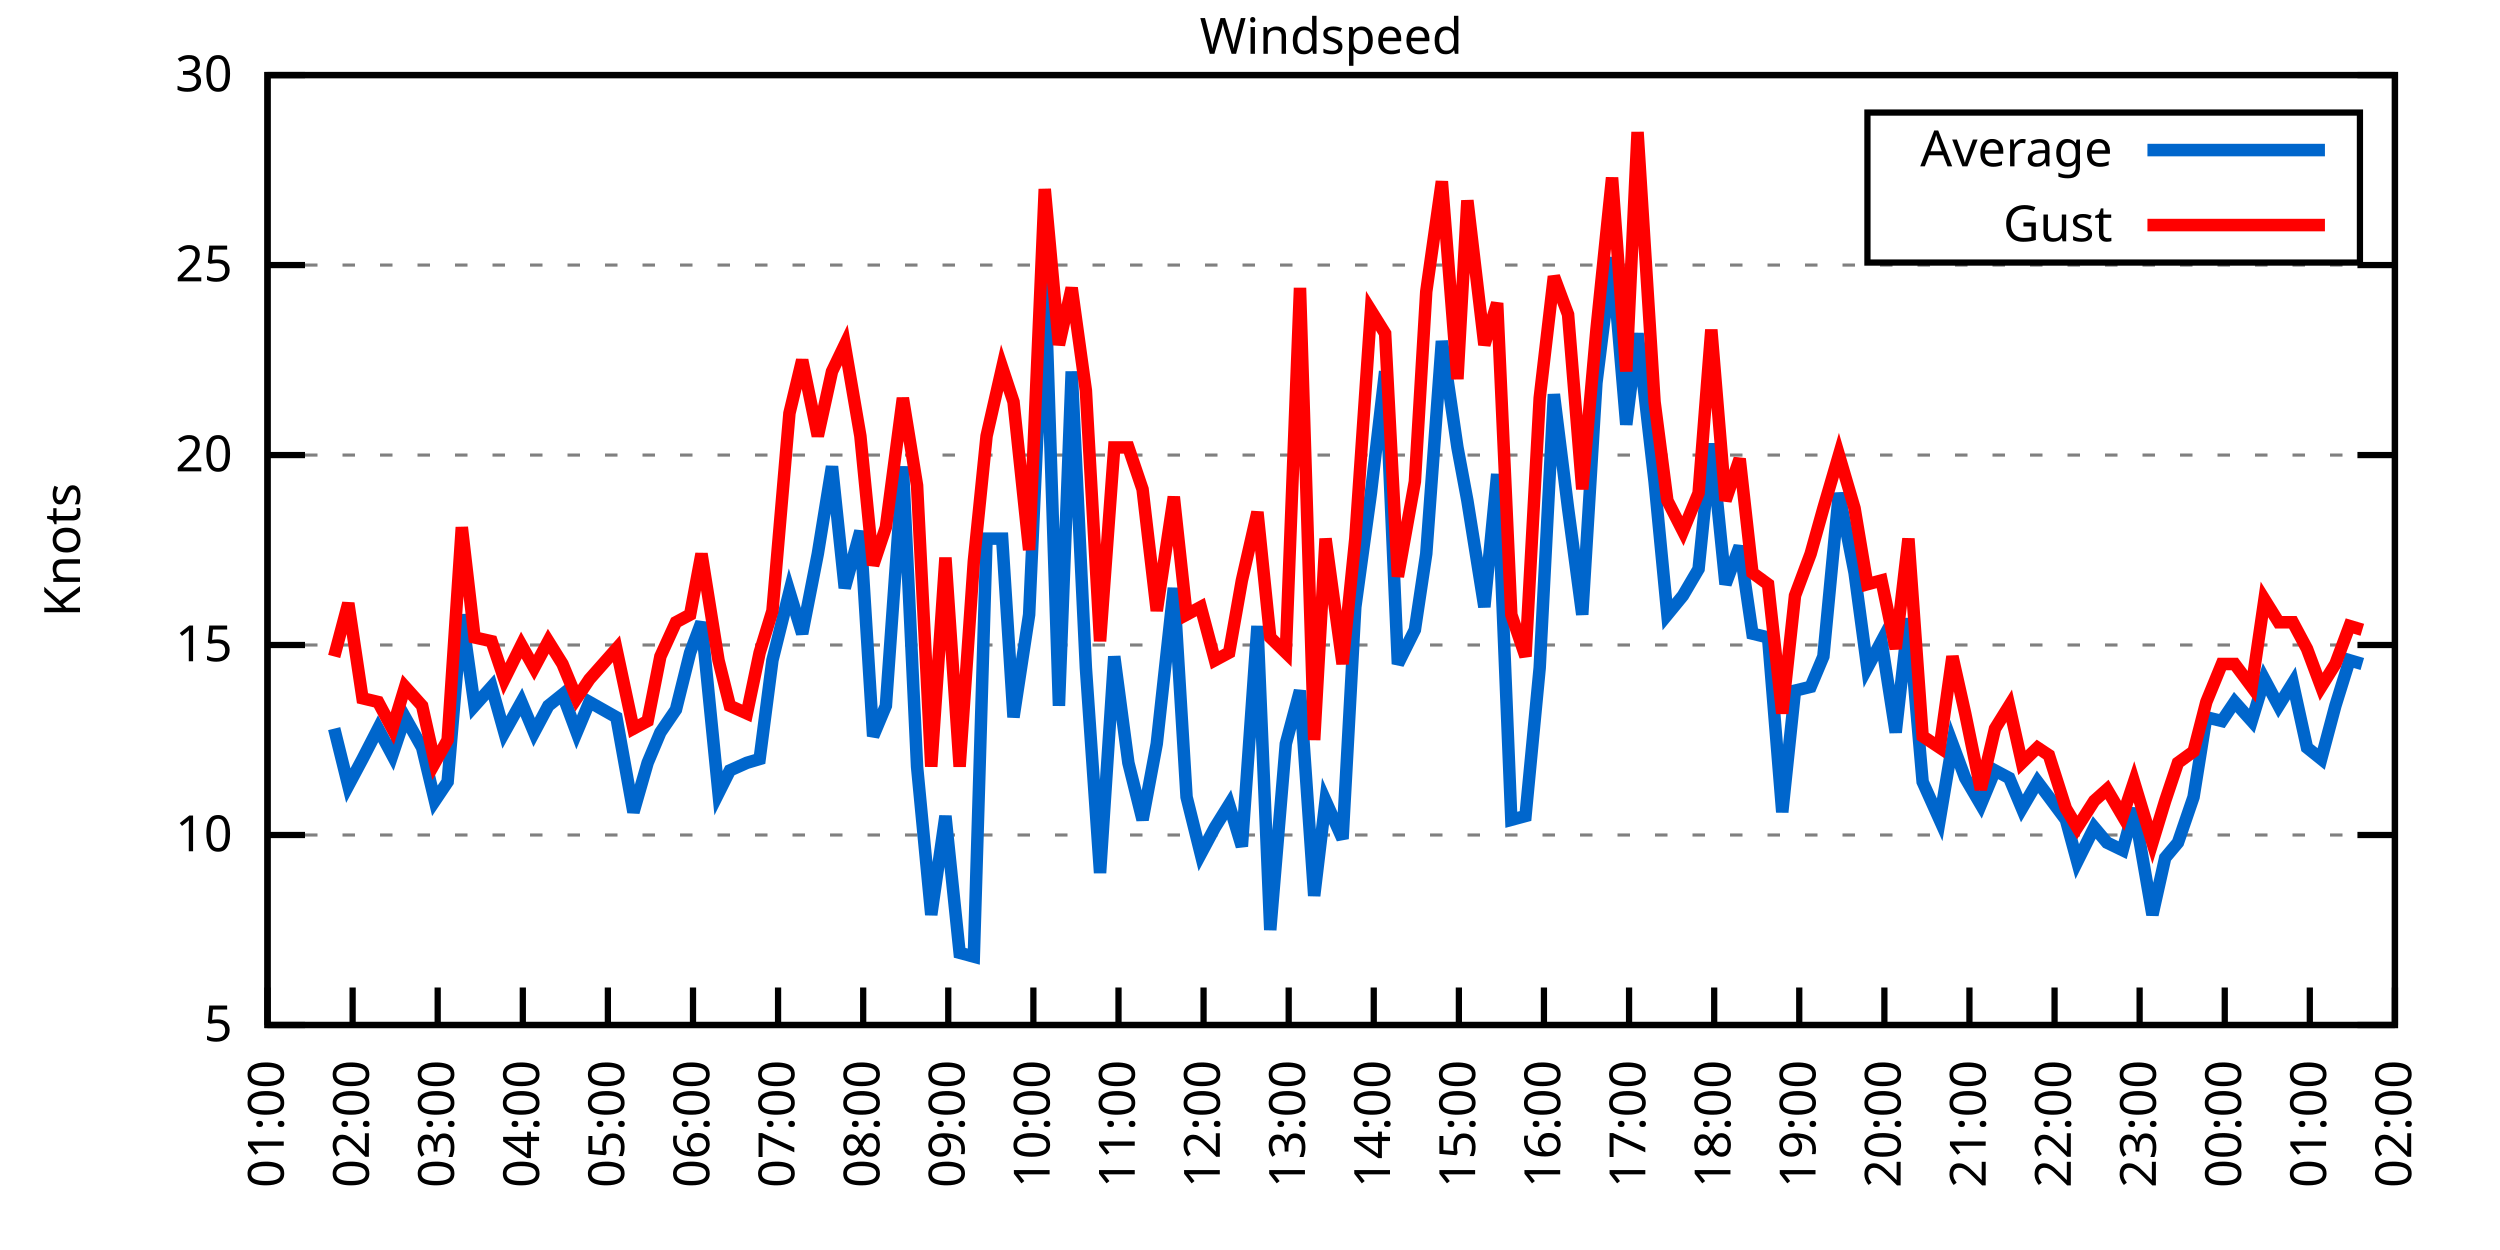
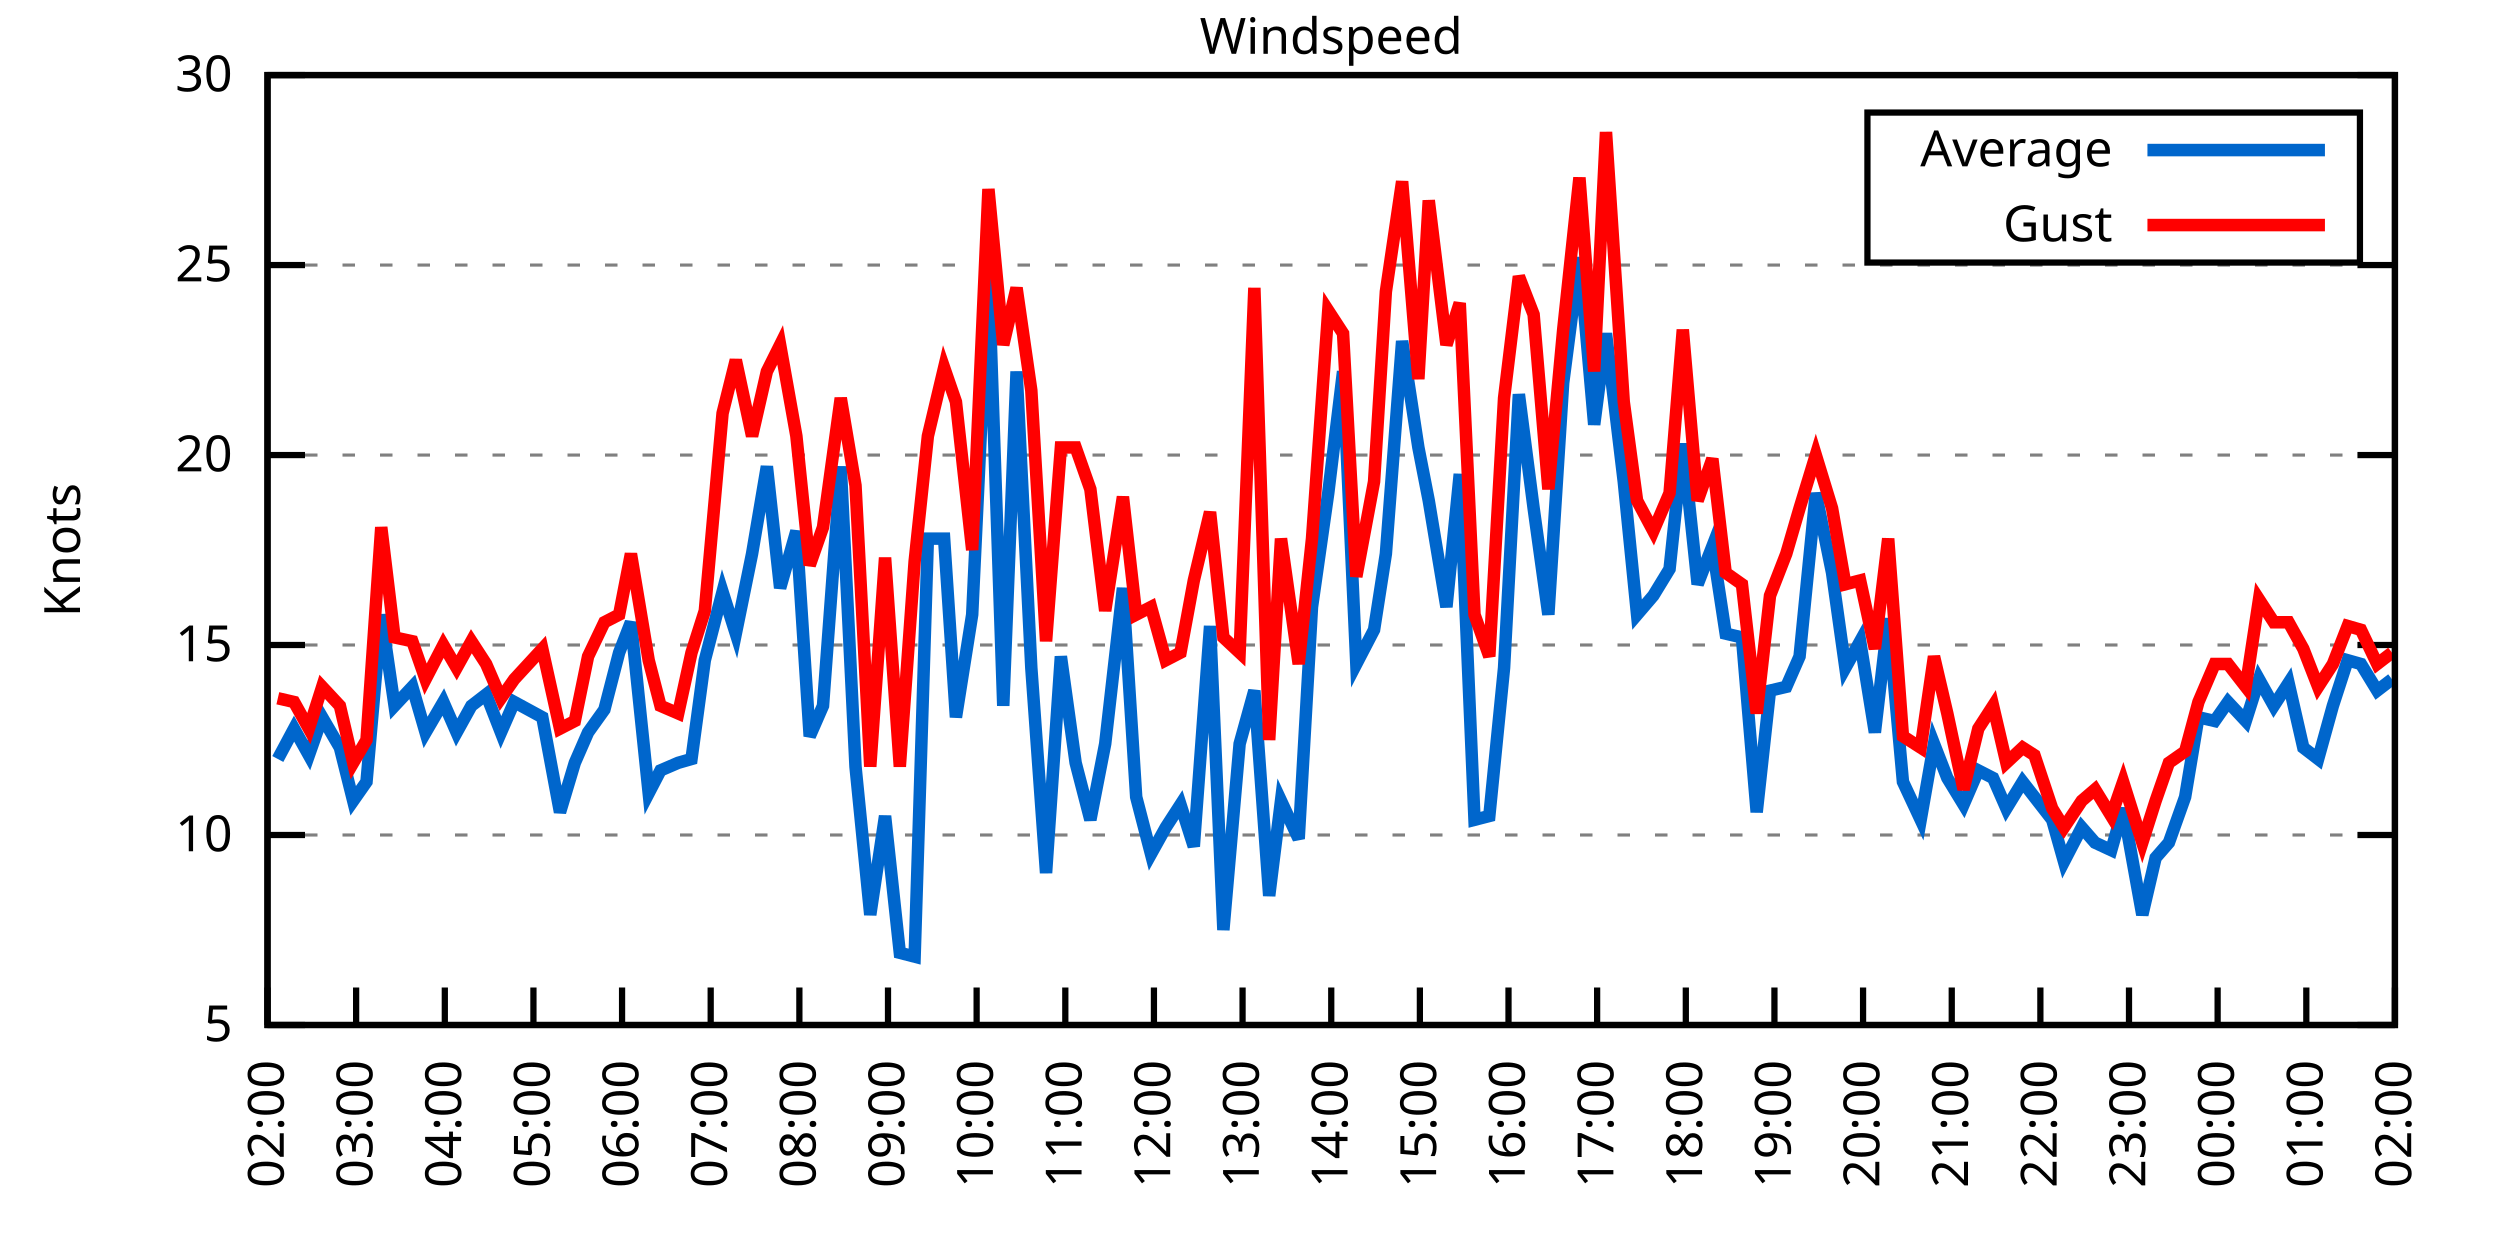
<svg xmlns="http://www.w3.org/2000/svg" xmlns:xlink="http://www.w3.org/1999/xlink" width="400" height="200" viewBox="0 0 400 200">
  <g id="gnuplot_canvas">
    <rect x="0" y="0" width="400" height="200" fill="none" />
    <defs>
      <circle id="gpDot" r="0.5" stroke-width="0.5" stroke="currentColor" />
      <path id="gpPt0" stroke-width="0.333" stroke="currentColor" d="M-1,0 h2 M0,-1 v2" />
      <path id="gpPt1" stroke-width="0.333" stroke="currentColor" d="M-1,-1 L1,1 M1,-1 L-1,1" />
      <path id="gpPt2" stroke-width="0.333" stroke="currentColor" d="M-1,0 L1,0 M0,-1 L0,1 M-1,-1 L1,1 M-1,1 L1,-1" />
      <rect id="gpPt3" stroke-width="0.333" stroke="currentColor" x="-1" y="-1" width="2" height="2" />
      <rect id="gpPt4" stroke-width="0.333" stroke="currentColor" fill="currentColor" x="-1" y="-1" width="2" height="2" />
      <circle id="gpPt5" stroke-width="0.333" stroke="currentColor" cx="0" cy="0" r="1" />
      <use xlink:href="#gpPt5" id="gpPt6" fill="currentColor" stroke="none" />
      <path id="gpPt7" stroke-width="0.333" stroke="currentColor" d="M0,-1.33 L-1.33,0.67 L1.33,0.67 z" />
      <use xlink:href="#gpPt7" id="gpPt8" fill="currentColor" stroke="none" />
      <use xlink:href="#gpPt7" id="gpPt9" stroke="currentColor" transform="rotate(180)" />
      <use xlink:href="#gpPt9" id="gpPt10" fill="currentColor" stroke="none" />
      <use xlink:href="#gpPt3" id="gpPt11" stroke="currentColor" transform="rotate(45)" />
      <use xlink:href="#gpPt11" id="gpPt12" fill="currentColor" stroke="none" />
      <path id="gpPt13" stroke-width="0.333" stroke="currentColor" d="M0,1.330 L1.265,0.411 L0.782,-1.067 L-0.782,-1.076 L-1.265,0.411 z" />
      <use xlink:href="#gpPt13" id="gpPt14" fill="currentColor" stroke="none" />
      <filter id="textbox" filterUnits="objectBoundingBox" x="0" y="0" height="1" width="1">
        <feFlood flood-color="white" flood-opacity="1" result="bgnd" />
        <feComposite in="SourceGraphic" in2="bgnd" operator="atop" />
      </filter>
      <filter id="greybox" filterUnits="objectBoundingBox" x="0" y="0" height="1" width="1">
        <feFlood flood-color="lightgrey" flood-opacity="1" result="grey" />
        <feComposite in="SourceGraphic" in2="grey" operator="atop" />
      </filter>
    </defs>
    <g fill="none" color="white" stroke="currentColor" stroke-width="1.00" stroke-linecap="butt" stroke-linejoin="miter">
</g>
    <g fill="none" color="black" stroke="currentColor" stroke-width="1.00" stroke-linecap="butt" stroke-linejoin="miter">
      <g stroke="none" shape-rendering="crispEdges">
        <polygon fill="rgb(255, 255, 255)" points="42.80,164.00 383.18,164.00 383.18,12.02 42.80,12.02 " />
      </g>
    </g>
    <g fill="none" color="black" stroke="currentColor" stroke-width="1.00" stroke-linecap="butt" stroke-linejoin="miter">
</g>
    <g fill="none" color="black" stroke="black" stroke-width="0.50" stroke-linecap="butt" stroke-linejoin="miter">
</g>
    <g fill="none" color="gray" stroke="currentColor" stroke-width="0.50" stroke-linecap="butt" stroke-linejoin="miter">
      <path stroke="gray" stroke-dasharray="2,4" class="gridline" d="M42.80,164.00 L383.19,164.00  " />
    </g>
    <g fill="none" color="gray" stroke="gray" stroke-width="1.00" stroke-linecap="butt" stroke-linejoin="miter">
</g>
    <g fill="none" color="black" stroke="currentColor" stroke-width="1.00" stroke-linecap="butt" stroke-linejoin="miter">
      <path stroke="black" d="M42.80,164.00 L48.80,164.00 M383.19,164.00 L377.19,164.00  " />
      <g transform="translate(37.20,166.60)" stroke="none" fill="black" font-family="Sans" font-size="8.00" text-anchor="end">
        <text>
          <tspan font-family="Sans"> 5</tspan>
        </text>
      </g>
    </g>
    <g fill="none" color="black" stroke="currentColor" stroke-width="1.00" stroke-linecap="butt" stroke-linejoin="miter">
</g>
    <g fill="none" color="black" stroke="black" stroke-width="0.50" stroke-linecap="butt" stroke-linejoin="miter">
</g>
    <g fill="none" color="gray" stroke="currentColor" stroke-width="0.50" stroke-linecap="butt" stroke-linejoin="miter">
      <path stroke="gray" stroke-dasharray="2,4" class="gridline" d="M42.80,133.60 L383.19,133.60  " />
    </g>
    <g fill="none" color="gray" stroke="gray" stroke-width="1.00" stroke-linecap="butt" stroke-linejoin="miter">
</g>
    <g fill="none" color="black" stroke="currentColor" stroke-width="1.00" stroke-linecap="butt" stroke-linejoin="miter">
      <path stroke="black" d="M42.80,133.60 L48.80,133.60 M383.19,133.60 L377.19,133.60  " />
      <g transform="translate(37.20,136.20)" stroke="none" fill="black" font-family="Sans" font-size="8.00" text-anchor="end">
        <text>
          <tspan font-family="Sans"> 10</tspan>
        </text>
      </g>
    </g>
    <g fill="none" color="black" stroke="currentColor" stroke-width="1.00" stroke-linecap="butt" stroke-linejoin="miter">
</g>
    <g fill="none" color="black" stroke="black" stroke-width="0.50" stroke-linecap="butt" stroke-linejoin="miter">
</g>
    <g fill="none" color="gray" stroke="currentColor" stroke-width="0.50" stroke-linecap="butt" stroke-linejoin="miter">
      <path stroke="gray" stroke-dasharray="2,4" class="gridline" d="M42.80,103.20 L383.19,103.20  " />
    </g>
    <g fill="none" color="gray" stroke="gray" stroke-width="1.00" stroke-linecap="butt" stroke-linejoin="miter">
</g>
    <g fill="none" color="black" stroke="currentColor" stroke-width="1.00" stroke-linecap="butt" stroke-linejoin="miter">
      <path stroke="black" d="M42.80,103.20 L48.80,103.20 M383.19,103.20 L377.19,103.20  " />
      <g transform="translate(37.20,105.80)" stroke="none" fill="black" font-family="Sans" font-size="8.00" text-anchor="end">
        <text>
          <tspan font-family="Sans"> 15</tspan>
        </text>
      </g>
    </g>
    <g fill="none" color="black" stroke="currentColor" stroke-width="1.00" stroke-linecap="butt" stroke-linejoin="miter">
</g>
    <g fill="none" color="black" stroke="black" stroke-width="0.50" stroke-linecap="butt" stroke-linejoin="miter">
</g>
    <g fill="none" color="gray" stroke="currentColor" stroke-width="0.50" stroke-linecap="butt" stroke-linejoin="miter">
      <path stroke="gray" stroke-dasharray="2,4" class="gridline" d="M42.80,72.81 L383.19,72.81  " />
    </g>
    <g fill="none" color="gray" stroke="gray" stroke-width="1.00" stroke-linecap="butt" stroke-linejoin="miter">
</g>
    <g fill="none" color="black" stroke="currentColor" stroke-width="1.00" stroke-linecap="butt" stroke-linejoin="miter">
      <path stroke="black" d="M42.80,72.81 L48.80,72.81 M383.19,72.81 L377.19,72.81  " />
      <g transform="translate(37.20,75.41)" stroke="none" fill="black" font-family="Sans" font-size="8.00" text-anchor="end">
        <text>
          <tspan font-family="Sans"> 20</tspan>
        </text>
      </g>
    </g>
    <g fill="none" color="black" stroke="currentColor" stroke-width="1.00" stroke-linecap="butt" stroke-linejoin="miter">
</g>
    <g fill="none" color="black" stroke="black" stroke-width="0.50" stroke-linecap="butt" stroke-linejoin="miter">
</g>
    <g fill="none" color="gray" stroke="currentColor" stroke-width="0.50" stroke-linecap="butt" stroke-linejoin="miter">
      <path stroke="gray" stroke-dasharray="2,4" class="gridline" d="M42.80,42.41 L383.19,42.41  " />
    </g>
    <g fill="none" color="gray" stroke="gray" stroke-width="1.00" stroke-linecap="butt" stroke-linejoin="miter">
</g>
    <g fill="none" color="black" stroke="currentColor" stroke-width="1.00" stroke-linecap="butt" stroke-linejoin="miter">
      <path stroke="black" d="M42.80,42.41 L48.80,42.41 M383.19,42.41 L377.19,42.41  " />
      <g transform="translate(37.20,45.01)" stroke="none" fill="black" font-family="Sans" font-size="8.00" text-anchor="end">
        <text>
          <tspan font-family="Sans"> 25</tspan>
        </text>
      </g>
    </g>
    <g fill="none" color="black" stroke="currentColor" stroke-width="1.00" stroke-linecap="butt" stroke-linejoin="miter">
</g>
    <g fill="none" color="black" stroke="black" stroke-width="0.50" stroke-linecap="butt" stroke-linejoin="miter">
</g>
    <g fill="none" color="gray" stroke="currentColor" stroke-width="0.50" stroke-linecap="butt" stroke-linejoin="miter">
      <path stroke="gray" stroke-dasharray="2,4" class="gridline" d="M42.80,12.01 L383.19,12.01  " />
    </g>
    <g fill="none" color="gray" stroke="gray" stroke-width="1.00" stroke-linecap="butt" stroke-linejoin="miter">
</g>
    <g fill="none" color="black" stroke="currentColor" stroke-width="1.00" stroke-linecap="butt" stroke-linejoin="miter">
      <path stroke="black" d="M42.80,12.01 L48.80,12.01 M383.19,12.01 L377.19,12.01  " />
      <g transform="translate(37.20,14.61)" stroke="none" fill="black" font-family="Sans" font-size="8.00" text-anchor="end">
        <text>
          <tspan font-family="Sans"> 30</tspan>
        </text>
      </g>
    </g>
    <g fill="none" color="black" stroke="currentColor" stroke-width="1.00" stroke-linecap="butt" stroke-linejoin="miter">
      <path stroke="black" d="M42.80,164.00 L42.80,158.00  " />
      <g transform="translate(45.40,169.60) rotate(270.00)" stroke="none" fill="black" font-family="Sans" font-size="8.00" text-anchor="end">
        <text>
-           <tspan font-family="Sans">01:00</tspan>
-         </text>
-       </g>
-     </g>
-     <g fill="none" color="black" stroke="currentColor" stroke-width="1.00" stroke-linecap="butt" stroke-linejoin="miter">
-       <path stroke="black" d="M56.42,164.00 L56.42,158.00  " />
-       <g transform="translate(59.02,169.60) rotate(270.00)" stroke="none" fill="black" font-family="Sans" font-size="8.00" text-anchor="end">
-         <text>
          <tspan font-family="Sans">02:00</tspan>
        </text>
      </g>
    </g>
    <g fill="none" color="black" stroke="currentColor" stroke-width="1.00" stroke-linecap="butt" stroke-linejoin="miter">
-       <path stroke="black" d="M70.03,164.00 L70.03,158.00  " />
-       <g transform="translate(72.63,169.60) rotate(270.00)" stroke="none" fill="black" font-family="Sans" font-size="8.00" text-anchor="end">
+       <path stroke="black" d="M56.98,164.00 L56.98,158.00  " />
+       <g transform="translate(59.58,169.60) rotate(270.00)" stroke="none" fill="black" font-family="Sans" font-size="8.00" text-anchor="end">
        <text>
          <tspan font-family="Sans">03:00</tspan>
        </text>
      </g>
    </g>
    <g fill="none" color="black" stroke="currentColor" stroke-width="1.00" stroke-linecap="butt" stroke-linejoin="miter">
-       <path stroke="black" d="M83.65,164.00 L83.65,158.00  " />
-       <g transform="translate(86.25,169.60) rotate(270.00)" stroke="none" fill="black" font-family="Sans" font-size="8.00" text-anchor="end">
+       <path stroke="black" d="M71.17,164.00 L71.17,158.00  " />
+       <g transform="translate(73.77,169.60) rotate(270.00)" stroke="none" fill="black" font-family="Sans" font-size="8.00" text-anchor="end">
        <text>
          <tspan font-family="Sans">04:00</tspan>
        </text>
      </g>
    </g>
    <g fill="none" color="black" stroke="currentColor" stroke-width="1.00" stroke-linecap="butt" stroke-linejoin="miter">
-       <path stroke="black" d="M97.26,164.00 L97.26,158.00  " />
-       <g transform="translate(99.86,169.60) rotate(270.00)" stroke="none" fill="black" font-family="Sans" font-size="8.00" text-anchor="end">
+       <path stroke="black" d="M85.35,164.00 L85.35,158.00  " />
+       <g transform="translate(87.95,169.60) rotate(270.00)" stroke="none" fill="black" font-family="Sans" font-size="8.00" text-anchor="end">
        <text>
          <tspan font-family="Sans">05:00</tspan>
        </text>
      </g>
    </g>
    <g fill="none" color="black" stroke="currentColor" stroke-width="1.00" stroke-linecap="butt" stroke-linejoin="miter">
-       <path stroke="black" d="M110.88,164.00 L110.88,158.00  " />
-       <g transform="translate(113.48,169.60) rotate(270.00)" stroke="none" fill="black" font-family="Sans" font-size="8.00" text-anchor="end">
+       <path stroke="black" d="M99.53,164.00 L99.53,158.00  " />
+       <g transform="translate(102.13,169.60) rotate(270.00)" stroke="none" fill="black" font-family="Sans" font-size="8.00" text-anchor="end">
        <text>
          <tspan font-family="Sans">06:00</tspan>
        </text>
      </g>
    </g>
    <g fill="none" color="black" stroke="currentColor" stroke-width="1.00" stroke-linecap="butt" stroke-linejoin="miter">
-       <path stroke="black" d="M124.49,164.00 L124.49,158.00  " />
-       <g transform="translate(127.09,169.60) rotate(270.00)" stroke="none" fill="black" font-family="Sans" font-size="8.00" text-anchor="end">
+       <path stroke="black" d="M113.71,164.00 L113.71,158.00  " />
+       <g transform="translate(116.31,169.60) rotate(270.00)" stroke="none" fill="black" font-family="Sans" font-size="8.00" text-anchor="end">
        <text>
          <tspan font-family="Sans">07:00</tspan>
        </text>
      </g>
    </g>
    <g fill="none" color="black" stroke="currentColor" stroke-width="1.00" stroke-linecap="butt" stroke-linejoin="miter">
-       <path stroke="black" d="M138.11,164.00 L138.11,158.00  " />
-       <g transform="translate(140.71,169.60) rotate(270.00)" stroke="none" fill="black" font-family="Sans" font-size="8.00" text-anchor="end">
+       <path stroke="black" d="M127.90,164.00 L127.90,158.00  " />
+       <g transform="translate(130.50,169.60) rotate(270.00)" stroke="none" fill="black" font-family="Sans" font-size="8.00" text-anchor="end">
        <text>
          <tspan font-family="Sans">08:00</tspan>
        </text>
      </g>
    </g>
    <g fill="none" color="black" stroke="currentColor" stroke-width="1.00" stroke-linecap="butt" stroke-linejoin="miter">
-       <path stroke="black" d="M151.72,164.00 L151.72,158.00  " />
-       <g transform="translate(154.32,169.60) rotate(270.00)" stroke="none" fill="black" font-family="Sans" font-size="8.00" text-anchor="end">
+       <path stroke="black" d="M142.08,164.00 L142.08,158.00  " />
+       <g transform="translate(144.68,169.60) rotate(270.00)" stroke="none" fill="black" font-family="Sans" font-size="8.00" text-anchor="end">
        <text>
          <tspan font-family="Sans">09:00</tspan>
        </text>
      </g>
    </g>
    <g fill="none" color="black" stroke="currentColor" stroke-width="1.00" stroke-linecap="butt" stroke-linejoin="miter">
-       <path stroke="black" d="M165.34,164.00 L165.34,158.00  " />
-       <g transform="translate(167.94,169.60) rotate(270.00)" stroke="none" fill="black" font-family="Sans" font-size="8.00" text-anchor="end">
+       <path stroke="black" d="M156.26,164.00 L156.26,158.00  " />
+       <g transform="translate(158.86,169.60) rotate(270.00)" stroke="none" fill="black" font-family="Sans" font-size="8.00" text-anchor="end">
        <text>
          <tspan font-family="Sans">10:00</tspan>
        </text>
      </g>
    </g>
    <g fill="none" color="black" stroke="currentColor" stroke-width="1.00" stroke-linecap="butt" stroke-linejoin="miter">
-       <path stroke="black" d="M178.96,164.00 L178.96,158.00  " />
-       <g transform="translate(181.56,169.60) rotate(270.00)" stroke="none" fill="black" font-family="Sans" font-size="8.00" text-anchor="end">
+       <path stroke="black" d="M170.45,164.00 L170.45,158.00  " />
+       <g transform="translate(173.05,169.60) rotate(270.00)" stroke="none" fill="black" font-family="Sans" font-size="8.00" text-anchor="end">
        <text>
          <tspan font-family="Sans">11:00</tspan>
        </text>
      </g>
    </g>
    <g fill="none" color="black" stroke="currentColor" stroke-width="1.00" stroke-linecap="butt" stroke-linejoin="miter">
-       <path stroke="black" d="M192.57,164.00 L192.57,158.00  " />
-       <g transform="translate(195.17,169.60) rotate(270.00)" stroke="none" fill="black" font-family="Sans" font-size="8.00" text-anchor="end">
+       <path stroke="black" d="M184.63,164.00 L184.63,158.00  " />
+       <g transform="translate(187.23,169.60) rotate(270.00)" stroke="none" fill="black" font-family="Sans" font-size="8.00" text-anchor="end">
        <text>
          <tspan font-family="Sans">12:00</tspan>
        </text>
      </g>
    </g>
    <g fill="none" color="black" stroke="currentColor" stroke-width="1.00" stroke-linecap="butt" stroke-linejoin="miter">
-       <path stroke="black" d="M206.19,164.00 L206.19,158.00  " />
-       <g transform="translate(208.79,169.60) rotate(270.00)" stroke="none" fill="black" font-family="Sans" font-size="8.00" text-anchor="end">
+       <path stroke="black" d="M198.81,164.00 L198.81,158.00  " />
+       <g transform="translate(201.41,169.60) rotate(270.00)" stroke="none" fill="black" font-family="Sans" font-size="8.00" text-anchor="end">
        <text>
          <tspan font-family="Sans">13:00</tspan>
        </text>
      </g>
    </g>
    <g fill="none" color="black" stroke="currentColor" stroke-width="1.00" stroke-linecap="butt" stroke-linejoin="miter">
-       <path stroke="black" d="M219.80,164.00 L219.80,158.00  " />
-       <g transform="translate(222.40,169.60) rotate(270.00)" stroke="none" fill="black" font-family="Sans" font-size="8.00" text-anchor="end">
+       <path stroke="black" d="M213.00,164.00 L213.00,158.00  " />
+       <g transform="translate(215.60,169.60) rotate(270.00)" stroke="none" fill="black" font-family="Sans" font-size="8.00" text-anchor="end">
        <text>
          <tspan font-family="Sans">14:00</tspan>
        </text>
      </g>
    </g>
    <g fill="none" color="black" stroke="currentColor" stroke-width="1.00" stroke-linecap="butt" stroke-linejoin="miter">
-       <path stroke="black" d="M233.42,164.00 L233.42,158.00  " />
-       <g transform="translate(236.02,169.60) rotate(270.00)" stroke="none" fill="black" font-family="Sans" font-size="8.00" text-anchor="end">
+       <path stroke="black" d="M227.18,164.00 L227.18,158.00  " />
+       <g transform="translate(229.78,169.60) rotate(270.00)" stroke="none" fill="black" font-family="Sans" font-size="8.00" text-anchor="end">
        <text>
          <tspan font-family="Sans">15:00</tspan>
        </text>
      </g>
    </g>
    <g fill="none" color="black" stroke="currentColor" stroke-width="1.00" stroke-linecap="butt" stroke-linejoin="miter">
-       <path stroke="black" d="M247.03,164.00 L247.03,158.00  " />
-       <g transform="translate(249.63,169.60) rotate(270.00)" stroke="none" fill="black" font-family="Sans" font-size="8.00" text-anchor="end">
+       <path stroke="black" d="M241.36,164.00 L241.36,158.00  " />
+       <g transform="translate(243.96,169.60) rotate(270.00)" stroke="none" fill="black" font-family="Sans" font-size="8.00" text-anchor="end">
        <text>
          <tspan font-family="Sans">16:00</tspan>
        </text>
      </g>
    </g>
    <g fill="none" color="black" stroke="currentColor" stroke-width="1.00" stroke-linecap="butt" stroke-linejoin="miter">
-       <path stroke="black" d="M260.65,164.00 L260.65,158.00  " />
-       <g transform="translate(263.25,169.60) rotate(270.00)" stroke="none" fill="black" font-family="Sans" font-size="8.00" text-anchor="end">
+       <path stroke="black" d="M255.54,164.00 L255.54,158.00  " />
+       <g transform="translate(258.14,169.60) rotate(270.00)" stroke="none" fill="black" font-family="Sans" font-size="8.00" text-anchor="end">
        <text>
          <tspan font-family="Sans">17:00</tspan>
        </text>
      </g>
    </g>
    <g fill="none" color="black" stroke="currentColor" stroke-width="1.00" stroke-linecap="butt" stroke-linejoin="miter">
-       <path stroke="black" d="M274.27,164.00 L274.27,158.00  " />
-       <g transform="translate(276.87,169.60) rotate(270.00)" stroke="none" fill="black" font-family="Sans" font-size="8.00" text-anchor="end">
+       <path stroke="black" d="M269.73,164.00 L269.73,158.00  " />
+       <g transform="translate(272.33,169.60) rotate(270.00)" stroke="none" fill="black" font-family="Sans" font-size="8.00" text-anchor="end">
        <text>
          <tspan font-family="Sans">18:00</tspan>
        </text>
      </g>
    </g>
    <g fill="none" color="black" stroke="currentColor" stroke-width="1.00" stroke-linecap="butt" stroke-linejoin="miter">
-       <path stroke="black" d="M287.88,164.00 L287.88,158.00  " />
-       <g transform="translate(290.48,169.60) rotate(270.00)" stroke="none" fill="black" font-family="Sans" font-size="8.00" text-anchor="end">
+       <path stroke="black" d="M283.91,164.00 L283.91,158.00  " />
+       <g transform="translate(286.51,169.60) rotate(270.00)" stroke="none" fill="black" font-family="Sans" font-size="8.00" text-anchor="end">
        <text>
          <tspan font-family="Sans">19:00</tspan>
        </text>
      </g>
    </g>
    <g fill="none" color="black" stroke="currentColor" stroke-width="1.00" stroke-linecap="butt" stroke-linejoin="miter">
-       <path stroke="black" d="M301.50,164.00 L301.50,158.00  " />
-       <g transform="translate(304.10,169.60) rotate(270.00)" stroke="none" fill="black" font-family="Sans" font-size="8.00" text-anchor="end">
+       <path stroke="black" d="M298.09,164.00 L298.09,158.00  " />
+       <g transform="translate(300.69,169.60) rotate(270.00)" stroke="none" fill="black" font-family="Sans" font-size="8.00" text-anchor="end">
        <text>
          <tspan font-family="Sans">20:00</tspan>
        </text>
      </g>
    </g>
    <g fill="none" color="black" stroke="currentColor" stroke-width="1.00" stroke-linecap="butt" stroke-linejoin="miter">
-       <path stroke="black" d="M315.11,164.00 L315.11,158.00  " />
-       <g transform="translate(317.71,169.60) rotate(270.00)" stroke="none" fill="black" font-family="Sans" font-size="8.00" text-anchor="end">
+       <path stroke="black" d="M312.28,164.00 L312.28,158.00  " />
+       <g transform="translate(314.88,169.60) rotate(270.00)" stroke="none" fill="black" font-family="Sans" font-size="8.00" text-anchor="end">
        <text>
          <tspan font-family="Sans">21:00</tspan>
        </text>
      </g>
    </g>
    <g fill="none" color="black" stroke="currentColor" stroke-width="1.00" stroke-linecap="butt" stroke-linejoin="miter">
-       <path stroke="black" d="M328.73,164.00 L328.73,158.00  " />
-       <g transform="translate(331.33,169.60) rotate(270.00)" stroke="none" fill="black" font-family="Sans" font-size="8.00" text-anchor="end">
+       <path stroke="black" d="M326.46,164.00 L326.46,158.00  " />
+       <g transform="translate(329.06,169.60) rotate(270.00)" stroke="none" fill="black" font-family="Sans" font-size="8.00" text-anchor="end">
        <text>
          <tspan font-family="Sans">22:00</tspan>
        </text>
      </g>
    </g>
    <g fill="none" color="black" stroke="currentColor" stroke-width="1.00" stroke-linecap="butt" stroke-linejoin="miter">
-       <path stroke="black" d="M342.34,164.00 L342.34,158.00  " />
-       <g transform="translate(344.94,169.60) rotate(270.00)" stroke="none" fill="black" font-family="Sans" font-size="8.00" text-anchor="end">
+       <path stroke="black" d="M340.64,164.00 L340.64,158.00  " />
+       <g transform="translate(343.24,169.60) rotate(270.00)" stroke="none" fill="black" font-family="Sans" font-size="8.00" text-anchor="end">
        <text>
          <tspan font-family="Sans">23:00</tspan>
        </text>
      </g>
    </g>
    <g fill="none" color="black" stroke="currentColor" stroke-width="1.00" stroke-linecap="butt" stroke-linejoin="miter">
-       <path stroke="black" d="M355.96,164.00 L355.96,158.00  " />
-       <g transform="translate(358.56,169.60) rotate(270.00)" stroke="none" fill="black" font-family="Sans" font-size="8.00" text-anchor="end">
+       <path stroke="black" d="M354.82,164.00 L354.82,158.00  " />
+       <g transform="translate(357.42,169.60) rotate(270.00)" stroke="none" fill="black" font-family="Sans" font-size="8.00" text-anchor="end">
        <text>
          <tspan font-family="Sans">00:00</tspan>
        </text>
      </g>
    </g>
    <g fill="none" color="black" stroke="currentColor" stroke-width="1.00" stroke-linecap="butt" stroke-linejoin="miter">
-       <path stroke="black" d="M369.57,164.00 L369.57,158.00  " />
-       <g transform="translate(372.17,169.60) rotate(270.00)" stroke="none" fill="black" font-family="Sans" font-size="8.00" text-anchor="end">
+       <path stroke="black" d="M369.01,164.00 L369.01,158.00  " />
+       <g transform="translate(371.61,169.60) rotate(270.00)" stroke="none" fill="black" font-family="Sans" font-size="8.00" text-anchor="end">
        <text>
          <tspan font-family="Sans">01:00</tspan>
        </text>
      </g>
    </g>
    <g fill="none" color="black" stroke="currentColor" stroke-width="1.00" stroke-linecap="butt" stroke-linejoin="miter">
      <path stroke="black" d="M383.19,164.00 L383.19,158.00  " />
      <g transform="translate(385.79,169.60) rotate(270.00)" stroke="none" fill="black" font-family="Sans" font-size="8.00" text-anchor="end">
        <text>
          <tspan font-family="Sans">02:00</tspan>
        </text>
      </g>
    </g>
    <g fill="none" color="black" stroke="currentColor" stroke-width="1.00" stroke-linecap="butt" stroke-linejoin="miter">
</g>
    <g fill="none" color="black" stroke="currentColor" stroke-width="1.00" stroke-linecap="butt" stroke-linejoin="miter">
      <path stroke="black" d="M42.80,12.01 L42.80,164.00 L383.19,164.00 L383.19,12.01 L42.80,12.01 Z  " />
    </g>
    <g fill="none" color="black" stroke="currentColor" stroke-width="1.00" stroke-linecap="butt" stroke-linejoin="miter">
</g>
    <g fill="none" color="black" stroke="currentColor" stroke-width="1.00" stroke-linecap="butt" stroke-linejoin="miter">
      <path stroke="black" d="M298.79,42.01 L298.79,18.01 L377.59,18.01 L377.59,42.01 L298.79,42.01 Z  " />
    </g>
    <g id="Windspeed_plot_1">
      <g fill="none" color="white" stroke="black" stroke-width="2.00" stroke-linecap="butt" stroke-linejoin="miter">
</g>
      <g fill="none" color="black" stroke="currentColor" stroke-width="2.00" stroke-linecap="butt" stroke-linejoin="miter">
        <g transform="translate(337.99,26.61)" stroke="none" fill="black" font-family="Sans" font-size="8.00" text-anchor="end">
          <text>
            <tspan font-family="Sans">Average</tspan>
          </text>
        </g>
      </g>
      <g fill="none" color="black" stroke="currentColor" stroke-width="2.00" stroke-linecap="butt" stroke-linejoin="miter">
-         <path stroke="rgb(  0, 102, 204)" d="M343.59,24.01 L371.99,24.01 M53.47,116.58 L55.73,125.70 L58.00,121.44 L60.50,116.58 L62.77,120.83 L64.81,114.76   L67.54,119.62 L69.58,128.13 L71.62,125.09 L73.89,98.34 L75.93,112.93 L78.65,109.89 L80.70,117.19 L83.42,112.32   L85.46,117.19 L87.73,112.93 L90.00,111.11 L92.27,117.19 L94.31,112.32 L98.62,114.76 L101.35,129.95 L103.62,122.05   L105.66,117.19 L108.15,113.54 L110.42,104.42 L112.24,99.56 L114.96,126.91 L116.78,123.27 L119.50,122.05 L121.54,121.44   L123.59,105.64 L126.31,94.69 L128.35,101.38 L130.85,88.61 L133.12,74.63 L135.16,94.08 L137.66,84.97 L139.70,117.80   L141.74,112.93 L144.46,74.63 L146.73,122.66 L149.00,146.37 L151.27,130.56 L153.54,152.45 L155.81,153.06 L157.85,86.18   L160.35,86.18 L162.16,114.76 L164.66,98.34 L167.16,43.62 L169.43,112.93 L171.47,59.43 L173.74,106.85 L176.01,139.68   L178.28,105.03 L180.54,122.05 L182.81,131.17 L185.08,119.01 L187.81,94.08 L189.85,127.52 L192.12,136.64 L194.39,132.39   L196.66,128.74 L198.70,135.43 L201.19,100.16 L203.24,148.80 L205.73,119.01 L208.00,110.50 L210.27,143.33 L212.09,128.13   L214.81,134.21 L216.85,97.12 L219.35,78.89 L221.62,59.43 L223.66,106.24 L226.38,100.77 L228.20,88.61 L230.70,54.57   L233.19,71.59 L234.78,80.10 L237.50,97.12 L239.55,75.85 L241.81,131.17 L244.08,130.56 L246.35,106.85 L248.62,63.08   L250.89,81.32 L253.16,98.34 L255.43,61.25 L257.93,41.19 L260.20,67.94 L262.01,53.35 L264.73,77.06 L266.78,98.34   L269.27,95.30 L271.77,91.04 L273.81,70.98 L276.08,93.48 L278.35,87.40 L280.39,101.38 L282.89,101.99 L285.16,129.95   L287.20,110.50 L289.70,109.89 L291.74,105.03 L294.23,78.89 L296.73,91.65 L298.77,106.85 L301.04,102.60 L303.31,117.19   L305.35,98.95 L307.62,125.09 L310.35,131.17 L312.39,119.01 L314.43,124.48 L316.93,128.74 L319.20,123.27 L321.47,124.48   L323.51,129.35 L326.00,125.09 L327.82,127.52 L330.54,131.17 L332.36,137.86 L335.08,132.39 L337.12,134.82 L339.62,136.03   L341.44,129.35 L344.39,146.37 L346.43,137.25 L348.47,134.82 L350.97,127.52 L353.01,114.76 L355.50,115.36 L357.55,112.32   L360.27,115.36 L362.31,108.68 L364.58,112.93 L366.85,109.28 L369.12,119.62 L371.39,121.44 L373.66,112.93 L375.93,105.64   L377.97,106.24  " />
+         <path stroke="rgb(  0, 102, 204)" d="M343.59,24.01 L371.99,24.01 M44.45,121.44 L47.05,116.58 L49.42,120.83 L51.55,114.76 L54.38,119.62 L56.51,128.13   L58.64,125.09 L61.00,98.34 L63.13,112.93 L65.97,109.89 L68.09,117.19 L70.93,112.32 L73.06,117.19 L75.42,112.93   L77.78,111.11 L80.15,117.19 L82.28,112.32 L86.77,114.76 L89.60,129.95 L91.97,122.05 L94.09,117.19 L96.70,113.54   L99.06,104.42 L100.95,99.56 L103.79,126.91 L105.68,123.27 L108.51,122.05 L110.64,121.44 L112.77,105.64 L115.61,94.69   L117.73,101.38 L120.33,88.61 L122.70,74.63 L124.82,94.08 L127.42,84.97 L129.55,117.80 L131.68,112.93 L134.52,74.63   L136.88,122.66 L139.24,146.37 L141.61,130.56 L143.97,152.45 L146.34,153.06 L148.46,86.18 L151.06,86.18 L152.95,114.76   L155.55,98.34 L158.15,43.62 L160.52,112.93 L162.65,59.43 L165.01,106.85 L167.37,139.68 L169.74,105.03 L172.10,122.05   L174.46,131.17 L176.83,119.01 L179.67,94.08 L181.79,127.52 L184.16,136.64 L186.52,132.39 L188.88,128.74 L191.01,135.43   L193.61,100.16 L195.74,148.80 L198.34,119.01 L200.70,110.50 L203.07,143.33 L204.96,128.13 L207.79,134.21 L209.92,97.12   L212.52,78.89 L214.89,59.43 L217.01,106.24 L219.85,100.77 L221.74,88.61 L224.34,54.57 L226.94,71.59 L228.60,80.10   L231.43,97.12 L233.56,75.85 L235.92,131.17 L238.29,130.56 L240.65,106.85 L243.02,63.08 L245.38,81.32 L247.74,98.34   L250.11,61.25 L252.71,41.19 L255.07,67.94 L256.96,53.35 L259.80,77.06 L261.93,98.34 L264.53,95.30 L267.13,91.04   L269.25,70.98 L271.62,93.48 L273.98,87.40 L276.11,101.38 L278.71,101.99 L281.07,129.95 L283.20,110.50 L285.80,109.89   L287.93,105.03 L290.53,78.89 L293.13,91.65 L295.26,106.85 L297.62,102.60 L299.98,117.19 L302.11,98.95 L304.47,125.09   L307.31,131.17 L309.44,119.01 L311.57,124.48 L314.17,128.74 L316.53,123.27 L318.89,124.48 L321.02,129.35 L323.62,125.09   L325.51,127.52 L328.35,131.17 L330.24,137.86 L333.08,132.39 L335.20,134.82 L337.80,136.03 L339.70,129.35 L342.77,146.37   L344.90,137.25 L347.02,134.82 L349.62,127.52 L351.75,114.76 L354.35,115.36 L356.48,112.32 L359.32,115.36 L361.44,108.68   L363.81,112.93 L366.17,109.28 L368.53,119.62 L370.90,121.44 L373.26,112.93 L375.63,105.64 L377.75,106.24 L380.35,110.50   L382.72,108.68  " />
      </g>
    </g>
    <g id="Windspeed_plot_2">
      <g fill="none" color="black" stroke="currentColor" stroke-width="2.00" stroke-linecap="butt" stroke-linejoin="miter">
        <g transform="translate(337.99,38.61)" stroke="none" fill="black" font-family="Sans" font-size="8.00" text-anchor="end">
          <text>
            <tspan font-family="Sans">Gust</tspan>
          </text>
        </g>
      </g>
      <g fill="none" color="black" stroke="currentColor" stroke-width="2.00" stroke-linecap="butt" stroke-linejoin="miter">
-         <path stroke="rgb(255,   0,   0)" d="M343.59,36.01 L371.99,36.01 M53.47,105.03 L55.73,96.52 L58.00,111.72 L60.50,112.32 L62.77,116.58 L64.81,109.89   L67.54,112.93 L69.58,122.05 L71.62,118.40 L73.89,84.36 L75.93,101.99 L78.65,102.60 L80.70,108.68 L83.42,103.20   L85.46,106.85 L87.73,102.60 L90.00,106.24 L92.27,111.72 L94.31,108.68 L98.62,103.81 L101.35,116.58 L103.62,115.36   L105.66,105.03 L108.15,99.56 L110.42,98.34 L112.24,88.61 L114.96,105.64 L116.78,112.93 L119.50,114.15 L121.54,104.42   L123.59,97.73 L126.31,66.12 L128.35,57.61 L130.85,69.77 L133.12,59.43 L135.16,55.18 L137.66,69.77 L139.70,90.44   L141.74,84.36 L144.46,63.69 L146.73,77.67 L149.00,122.66 L151.27,89.22 L153.54,122.66 L155.81,89.83 L157.85,69.77   L160.35,58.82 L162.16,64.29 L164.66,88.00 L167.16,30.25 L169.43,55.18 L171.47,46.06 L173.74,62.47 L176.01,102.60   L178.28,71.59 L180.54,71.59 L182.81,78.28 L185.08,97.73 L187.81,79.49 L189.85,98.34 L192.12,97.12 L194.39,105.64   L196.66,104.42 L198.70,92.87 L201.19,81.93 L203.24,101.99 L205.73,104.42 L208.00,46.06 L210.27,118.40 L212.09,86.18   L214.81,106.24 L216.85,86.18 L219.35,49.70 L221.62,53.35 L223.66,92.26 L226.38,77.06 L228.20,46.66 L230.70,29.03   L233.19,60.65 L234.78,32.07 L237.50,55.18 L239.55,48.49 L241.81,98.34 L244.08,105.03 L246.35,63.69 L248.62,44.23   L250.89,50.31 L253.16,78.28 L255.43,52.74 L257.93,28.42 L260.20,59.43 L262.01,21.13 L264.73,64.29 L266.78,80.10   L269.27,84.97 L271.77,78.89 L273.81,52.74 L276.08,80.10 L278.35,73.41 L280.39,91.65 L282.89,93.48 L285.16,114.15   L287.20,95.30 L289.70,88.61 L291.74,81.32 L294.23,72.81 L296.73,81.32 L298.77,93.48 L301.04,92.87 L303.31,103.81   L305.35,86.18 L307.62,117.80 L310.35,119.62 L312.39,105.03 L314.43,114.15 L316.93,126.31 L319.20,116.58 L321.47,112.93   L323.51,122.05 L326.00,119.62 L327.82,120.83 L330.54,129.35 L332.36,132.39 L335.08,128.13 L337.12,126.31 L339.62,130.56   L341.44,125.09 L344.39,134.82 L346.43,128.13 L348.47,122.05 L350.97,120.23 L353.01,112.32 L355.50,106.24 L357.55,106.24   L360.27,109.89 L362.31,95.91 L364.58,99.56 L366.85,99.56 L369.12,103.81 L371.39,109.89 L373.66,106.24 L375.93,100.16   L377.97,100.77  " />
+         <path stroke="rgb(255,   0,   0)" d="M343.59,36.01 L371.99,36.01 M44.45,111.72 L47.05,112.32 L49.42,116.58 L51.55,109.89 L54.38,112.93 L56.51,122.05   L58.64,118.40 L61.00,84.36 L63.13,101.99 L65.97,102.60 L68.09,108.68 L70.93,103.20 L73.06,106.85 L75.42,102.60   L77.78,106.24 L80.15,111.72 L82.28,108.68 L86.77,103.81 L89.60,116.58 L91.97,115.36 L94.09,105.03 L96.70,99.56   L99.06,98.34 L100.95,88.61 L103.79,105.64 L105.68,112.93 L108.51,114.15 L110.64,104.42 L112.77,97.73 L115.61,66.12   L117.73,57.61 L120.33,69.77 L122.70,59.43 L124.82,55.18 L127.42,69.77 L129.55,90.44 L131.68,84.36 L134.52,63.69   L136.88,77.67 L139.24,122.66 L141.61,89.22 L143.97,122.66 L146.34,89.83 L148.46,69.77 L151.06,58.82 L152.95,64.29   L155.55,88.00 L158.15,30.25 L160.52,55.18 L162.65,46.06 L165.01,62.47 L167.37,102.60 L169.74,71.59 L172.10,71.59   L174.46,78.28 L176.83,97.73 L179.67,79.49 L181.79,98.34 L184.16,97.12 L186.52,105.64 L188.88,104.42 L191.01,92.87   L193.61,81.93 L195.74,101.99 L198.34,104.42 L200.70,46.06 L203.07,118.40 L204.96,86.18 L207.79,106.24 L209.92,86.18   L212.52,49.70 L214.89,53.35 L217.01,92.26 L219.85,77.06 L221.74,46.66 L224.34,29.03 L226.94,60.65 L228.60,32.07   L231.43,55.18 L233.56,48.49 L235.92,98.34 L238.29,105.03 L240.65,63.69 L243.02,44.23 L245.38,50.31 L247.74,78.28   L250.11,52.74 L252.71,28.42 L255.07,59.43 L256.96,21.13 L259.80,64.29 L261.93,80.10 L264.53,84.97 L267.13,78.89   L269.25,52.74 L271.62,80.10 L273.98,73.41 L276.11,91.65 L278.71,93.48 L281.07,114.15 L283.20,95.30 L285.80,88.61   L287.93,81.32 L290.53,72.81 L293.13,81.32 L295.26,93.48 L297.62,92.87 L299.98,103.81 L302.11,86.18 L304.47,117.80   L307.31,119.62 L309.44,105.03 L311.57,114.15 L314.17,126.31 L316.53,116.58 L318.89,112.93 L321.02,122.05 L323.62,119.62   L325.51,120.83 L328.35,129.35 L330.24,132.39 L333.08,128.13 L335.20,126.31 L337.80,130.56 L339.70,125.09 L342.77,134.82   L344.90,128.13 L347.02,122.05 L349.62,120.23 L351.75,112.32 L354.35,106.24 L356.48,106.24 L359.32,109.89 L361.44,95.91   L363.81,99.56 L366.17,99.56 L368.53,103.81 L370.90,109.89 L373.26,106.24 L375.63,100.16 L377.75,100.77 L380.35,106.24   L382.72,104.42  " />
      </g>
    </g>
    <g fill="none" color="black" stroke="currentColor" stroke-width="2.00" stroke-linecap="butt" stroke-linejoin="miter">
</g>
    <g fill="none" color="black" stroke="black" stroke-width="1.00" stroke-linecap="butt" stroke-linejoin="miter">
</g>
    <g fill="none" color="black" stroke="currentColor" stroke-width="1.00" stroke-linecap="butt" stroke-linejoin="miter">
      <path stroke="black" d="M42.80,12.01 L42.80,164.00 L383.19,164.00 L383.19,12.01 L42.80,12.01 Z  " />
      <g transform="translate(12.80,88.01) rotate(270.00)" stroke="none" fill="black" font-family="Sans" font-size="8.00" text-anchor="middle">
        <text>
          <tspan font-family="Sans">Knots</tspan>
        </text>
      </g>
    </g>
    <g fill="none" color="black" stroke="currentColor" stroke-width="1.00" stroke-linecap="butt" stroke-linejoin="miter">
</g>
    <g fill="none" color="black" stroke="currentColor" stroke-width="1.00" stroke-linecap="butt" stroke-linejoin="miter">
      <g transform="translate(212.99,8.61)" stroke="none" fill="black" font-family="Sans" font-size="8.00" text-anchor="middle">
        <text>
          <tspan font-family="Sans">Windspeed</tspan>
        </text>
      </g>
    </g>
    <g fill="none" color="black" stroke="currentColor" stroke-width="1.00" stroke-linecap="butt" stroke-linejoin="miter">
</g>
  </g>
</svg>
